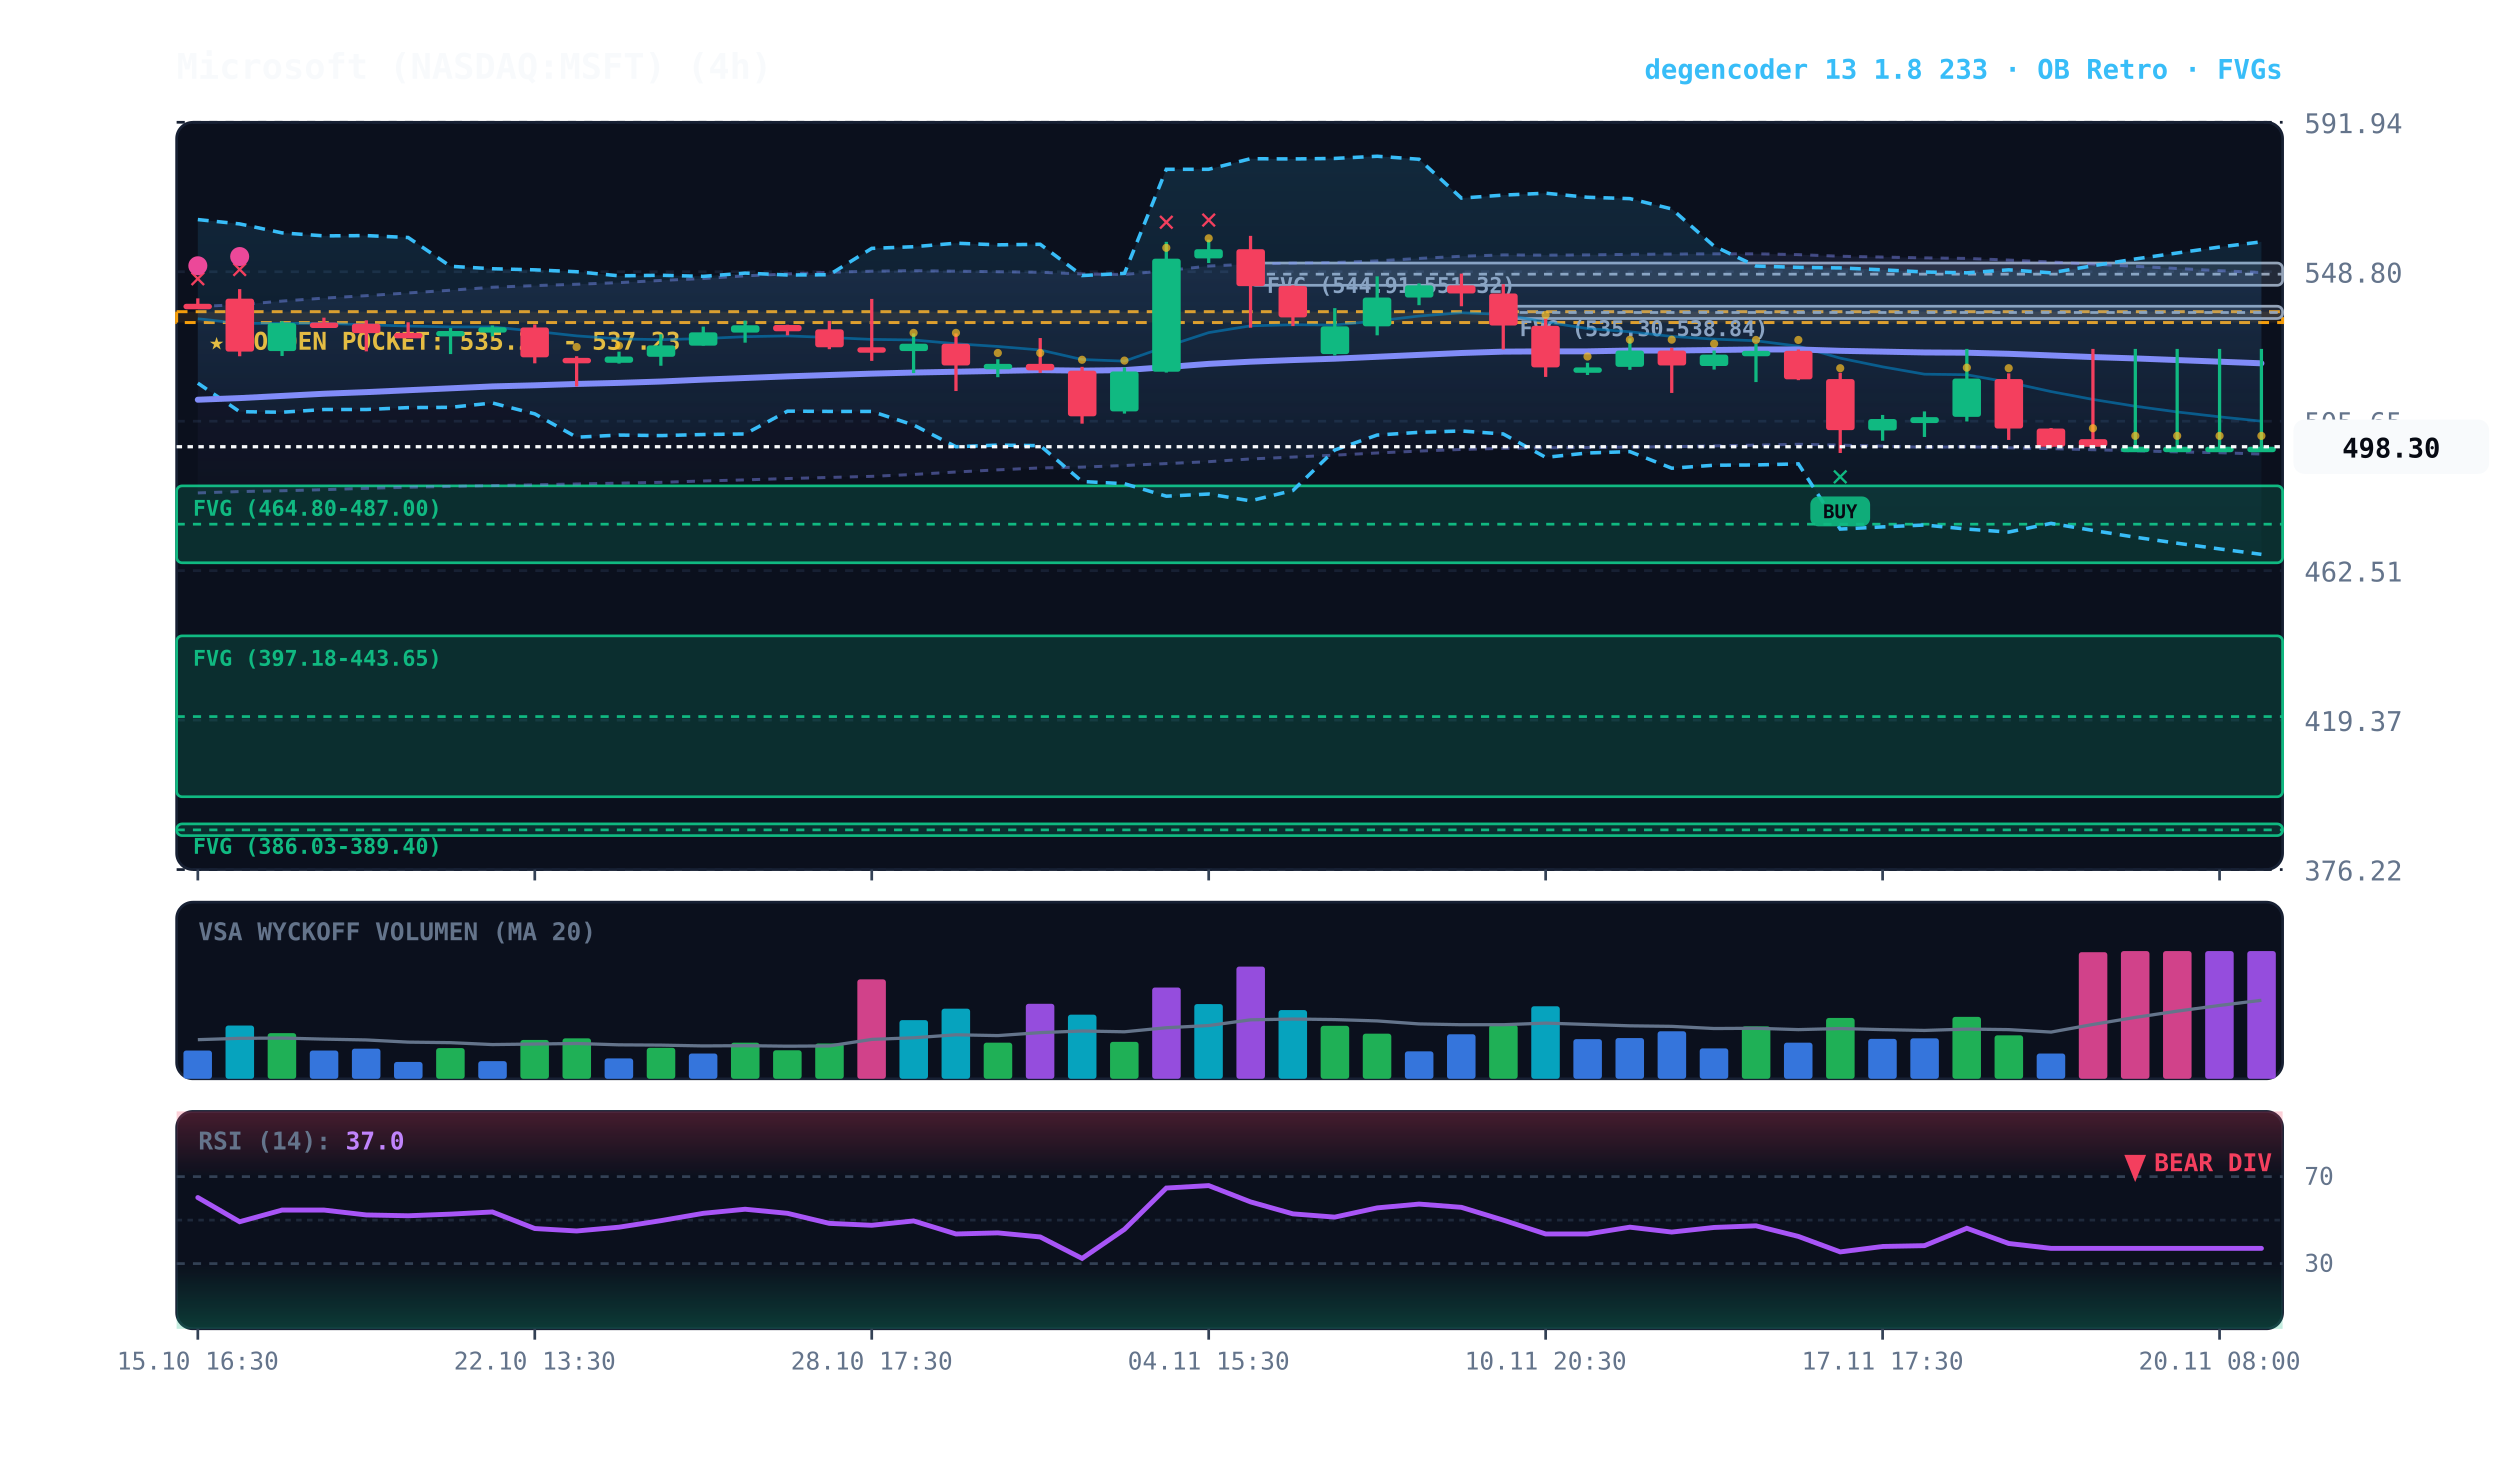
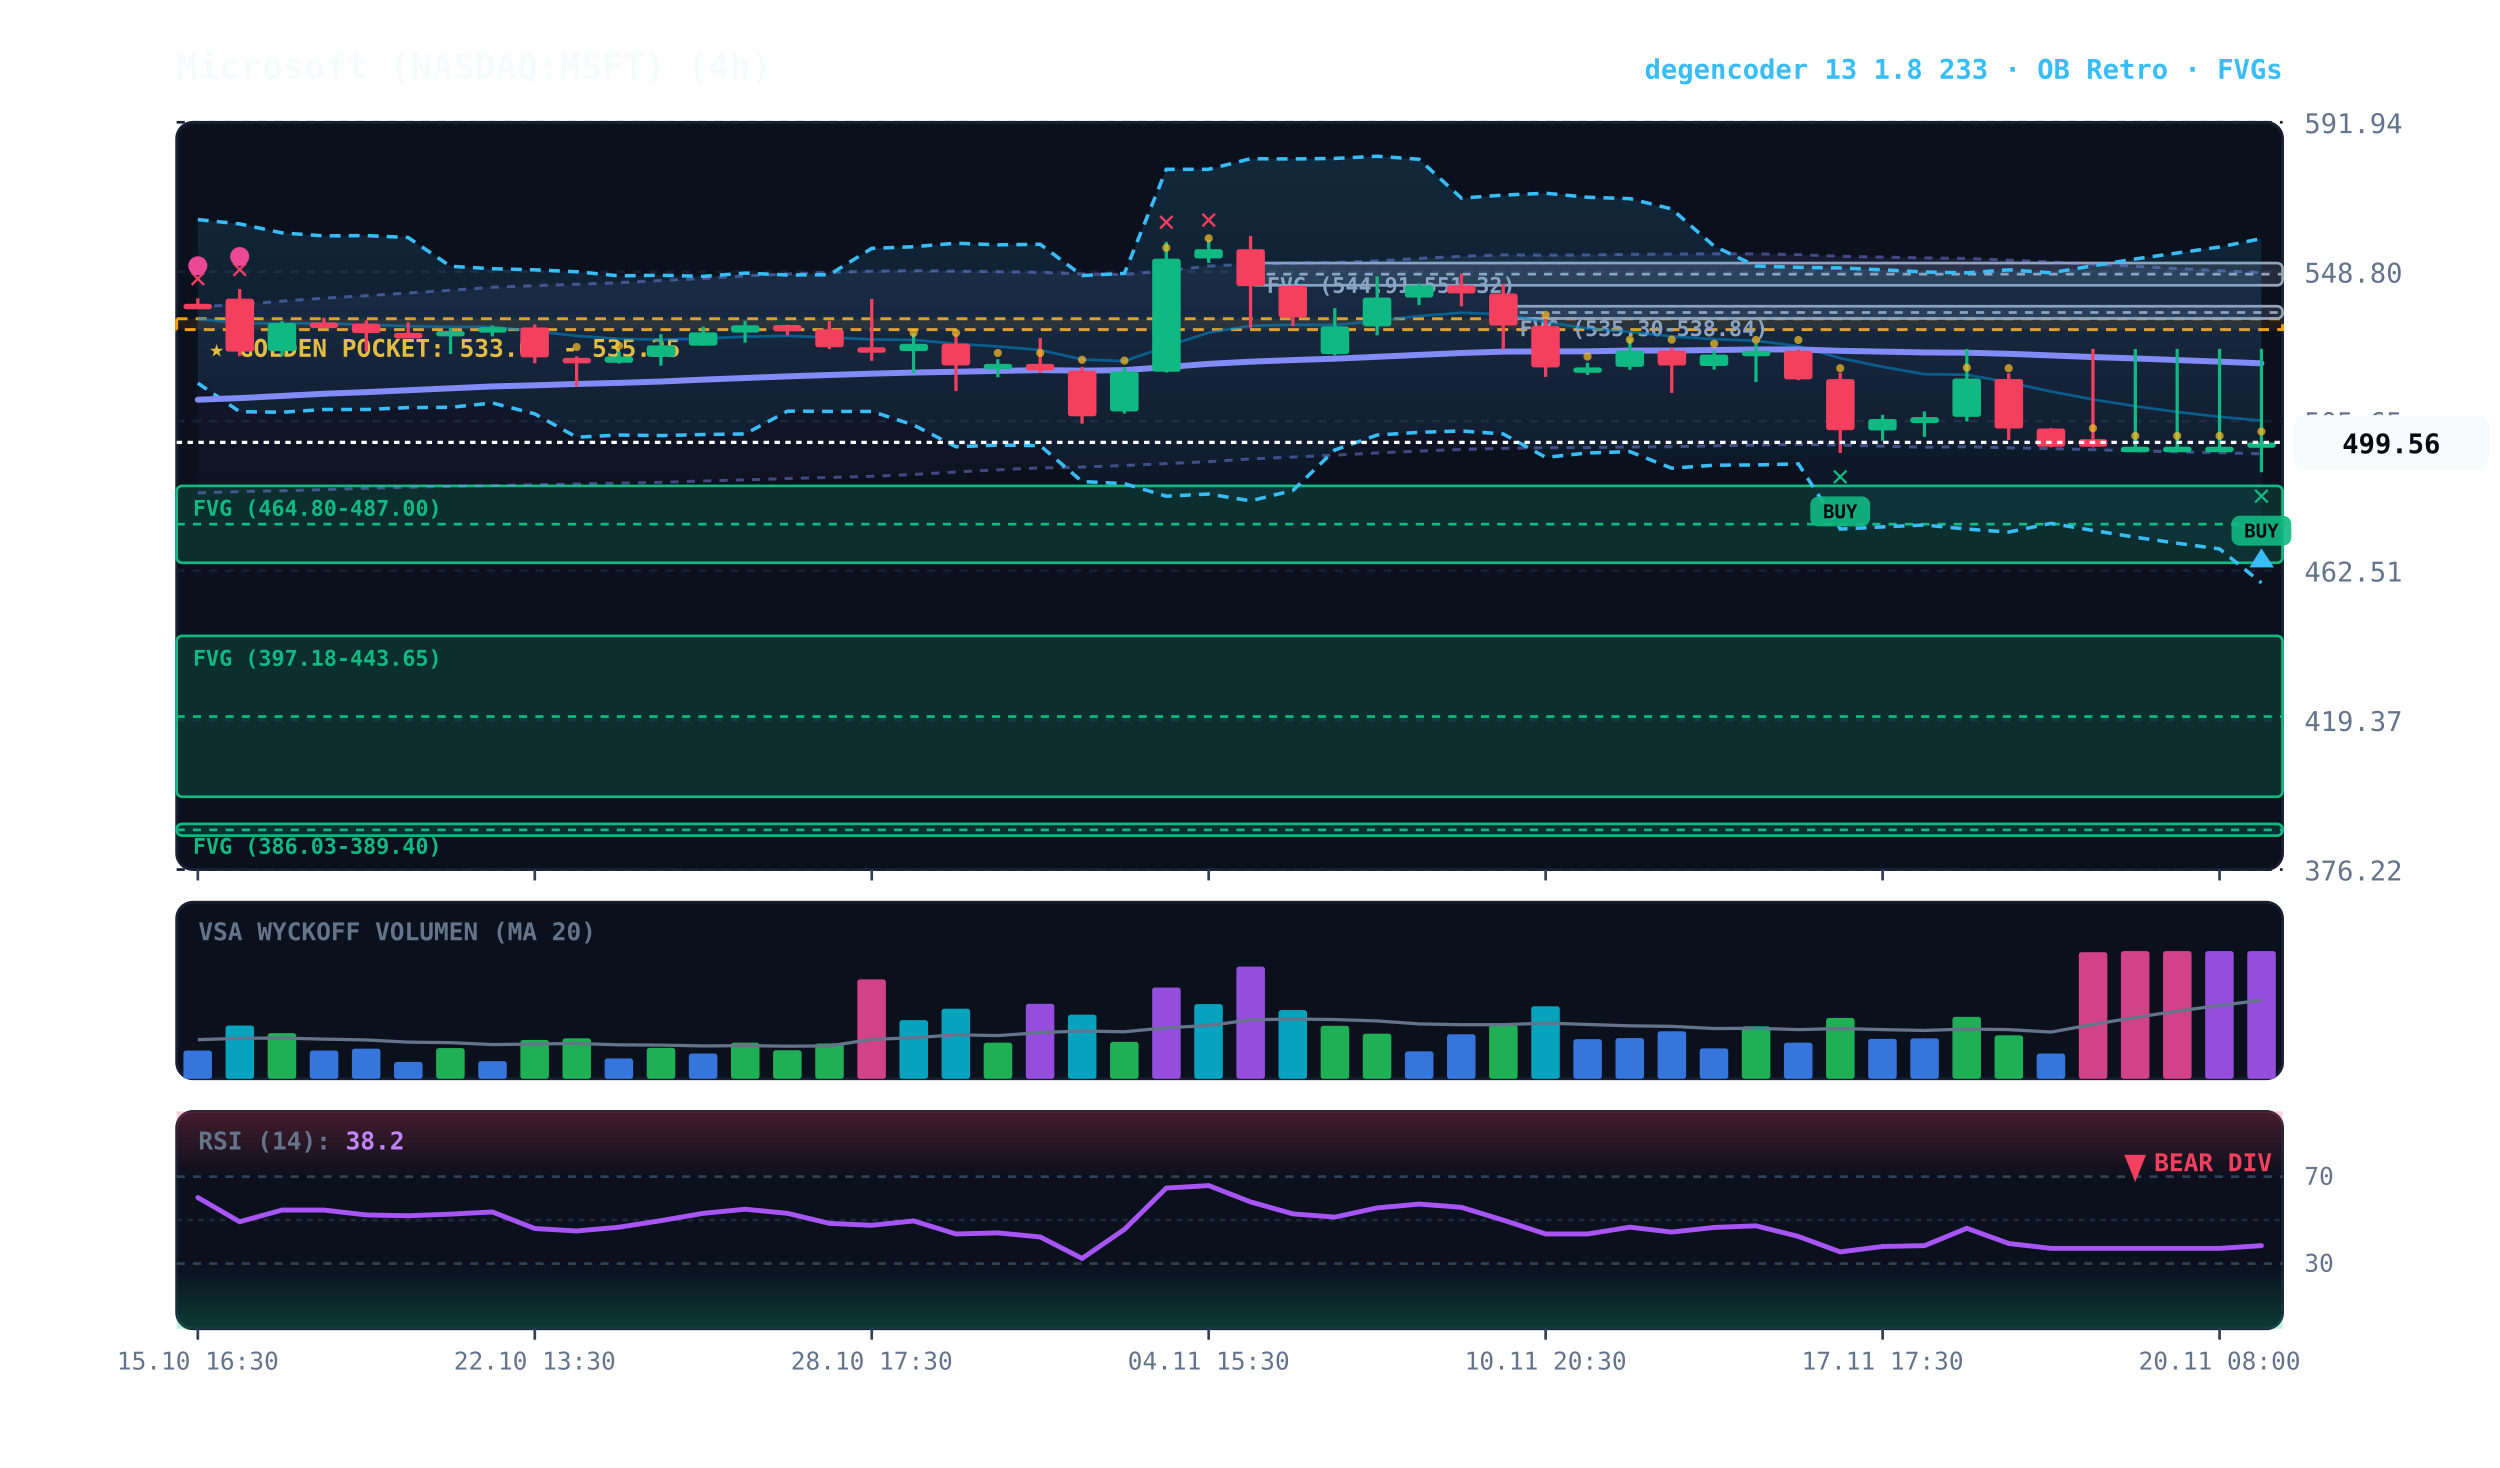
<svg xmlns="http://www.w3.org/2000/svg" viewBox="0 0 920 540" width="100%" height="100%" style="background:#070a13; font-family:'JetBrains Mono', monospace;">
  <defs>
    <linearGradient id="cloud-grad" x1="0%" y1="0%" x2="0%" y2="100%">
      <stop offset="0%" stop-color="#38bdf8" stop-opacity="0.14" />
      <stop offset="100%" stop-color="#38bdf8" stop-opacity="0.02" />
    </linearGradient>
    <linearGradient id="rfe-cloud" x1="0%" y1="0%" x2="0%" y2="100%">
      <stop offset="0%" stop-color="#818cf8" stop-opacity="0.09" />
      <stop offset="100%" stop-color="#818cf8" stop-opacity="0.02" />
    </linearGradient>
    <linearGradient id="rsi-overbought" x1="0%" y1="0%" x2="0%" y2="100%">
      <stop offset="0%" stop-color="#f43f5e" stop-opacity="0.25" />
      <stop offset="100%" stop-color="#f43f5e" stop-opacity="0.0" />
    </linearGradient>
    <linearGradient id="rsi-oversold" x1="0%" y1="0%" x2="0%" y2="100%">
      <stop offset="0%" stop-color="#10b981" stop-opacity="0.0" />
      <stop offset="100%" stop-color="#10b981" stop-opacity="0.25" />
    </linearGradient>
  </defs>
  <rect x="65" y="45" width="775" height="275" fill="#0b101d" rx="6" stroke="#172033" stroke-width="1" />
  <rect x="65" y="332" width="775" height="65" fill="#0b101d" rx="6" stroke="#172033" stroke-width="1" />
  <rect x="65" y="409" width="775" height="80" fill="#0b101d" rx="6" stroke="#172033" stroke-width="1" />
  <line x1="65" y1="320.0" x2="840" y2="320.0" stroke="#172033" stroke-dasharray="3,3" stroke-width="1" />
  <text x="848" y="324.0" fill="#64748b" font-size="10" text-anchor="start">376.22</text>
  <line x1="65" y1="265.0" x2="840" y2="265.0" stroke="#172033" stroke-dasharray="3,3" stroke-width="1" />
  <text x="848" y="269.0" fill="#64748b" font-size="10" text-anchor="start">419.37</text>
  <line x1="65" y1="210.0" x2="840" y2="210.0" stroke="#172033" stroke-dasharray="3,3" stroke-width="1" />
  <text x="848" y="214.0" fill="#64748b" font-size="10" text-anchor="start">462.51</text>
  <line x1="65" y1="155.0" x2="840" y2="155.0" stroke="#172033" stroke-dasharray="3,3" stroke-width="1" />
  <text x="848" y="159.0" fill="#64748b" font-size="10" text-anchor="start">505.65</text>
  <line x1="65" y1="100.0" x2="840" y2="100.0" stroke="#172033" stroke-dasharray="3,3" stroke-width="1" />
  <text x="848" y="104.0" fill="#64748b" font-size="10" text-anchor="start">548.80</text>
  <line x1="65" y1="45.0" x2="840" y2="45.0" stroke="#172033" stroke-dasharray="3,3" stroke-width="1" />
  <text x="848" y="49.0" fill="#64748b" font-size="10" text-anchor="start">591.94</text>
-   <rect x="65" y="114.7" width="775" height="4.0" fill="rgba(245, 158, 11, 0.10)" stroke="#f59e0b" stroke-dasharray="4,3" stroke-width="1.1" />
-   <text x="77" y="128.7" fill="#fbbf24" font-size="9" font-weight="bold">★ GOLDEN POCKET: 535.22 - 537.23</text>
+   <rect x="65" y="117.3" width="775" height="4.0" fill="rgba(245, 158, 11, 0.10)" stroke="#f59e0b" stroke-dasharray="4,3" stroke-width="1.1" />
+   <text x="77" y="131.3" fill="#fbbf24" font-size="9" font-weight="bold">★ GOLDEN POCKET: 533.07 - 535.25</text>
  <rect x="553.2" y="112.7" width="286.8" height="4.5" fill="rgba(148, 163, 184, 0.18)" stroke="#94a3b8" stroke-width="1" rx="2" />
  <line x1="553.2" y1="115.0" x2="840" y2="115.0" stroke="#94a3b8" stroke-dasharray="3,3" stroke-width="1" />
  <text x="559.2" y="123.7" fill="#94a3b8" font-size="8" font-weight="bold">FVG (535.30-538.84)</text>
  <rect x="460.2" y="96.8" width="379.8" height="8.2" fill="rgba(148, 163, 184, 0.18)" stroke="#94a3b8" stroke-width="1" rx="2" />
  <line x1="460.2" y1="100.9" x2="840" y2="100.9" stroke="#94a3b8" stroke-dasharray="3,3" stroke-width="1" />
  <text x="466.2" y="107.8" fill="#94a3b8" font-size="8" font-weight="bold">FVG (544.91-551.32)</text>
  <rect x="65.0" y="178.8" width="775.0" height="28.3" fill="rgba(16, 185, 129, 0.18)" stroke="#10b981" stroke-width="1" rx="2" />
  <line x1="65.0" y1="192.9" x2="840" y2="192.9" stroke="#10b981" stroke-dasharray="3,3" stroke-width="1" />
  <text x="71.0" y="189.8" fill="#10b981" font-size="8" font-weight="bold">FVG (464.80-487.00)</text>
  <rect x="65.0" y="234.0" width="775.0" height="59.2" fill="rgba(16, 185, 129, 0.18)" stroke="#10b981" stroke-width="1" rx="2" />
  <line x1="65.0" y1="263.7" x2="840" y2="263.7" stroke="#10b981" stroke-dasharray="3,3" stroke-width="1" />
  <text x="71.0" y="245.0" fill="#10b981" font-size="8" font-weight="bold">FVG (397.18-443.65)</text>
  <rect x="65.0" y="303.2" width="775.0" height="4.3" fill="rgba(16, 185, 129, 0.18)" stroke="#10b981" stroke-width="1" rx="2" />
  <line x1="65.0" y1="305.4" x2="840" y2="305.4" stroke="#10b981" stroke-dasharray="3,3" stroke-width="1" />
  <text x="71.0" y="314.2" fill="#10b981" font-size="8" font-weight="bold">FVG (386.03-389.40)</text>
-   <polygon points="72.8,112.8 88.2,112.1 103.8,110.8 119.2,109.7 134.8,108.8 150.2,107.8 165.8,106.8 181.2,105.7 196.8,105.1 212.2,104.6 227.8,104.0 243.2,103.2 258.8,102.5 274.2,101.5 289.8,100.8 305.2,100.2 320.8,99.8 336.2,99.6 351.8,99.8 367.2,100.0 382.8,100.2 398.2,100.8 413.8,101.0 429.2,99.6 444.8,97.9 460.2,97.2 475.8,96.8 491.2,96.6 506.8,96.0 522.2,95.1 537.8,94.3 553.2,93.8 568.8,93.9 584.2,93.8 599.8,93.6 615.2,93.5 630.8,93.4 646.2,93.4 661.8,93.7 677.2,94.3 692.8,94.6 708.2,94.9 723.8,95.1 739.2,95.7 754.8,96.4 770.2,97.2 785.8,98.0 801.2,98.8 816.8,99.6 832.2,100.3 832.2,167.1 816.8,166.6 801.2,166.3 785.8,165.9 770.2,165.5 754.8,165.1 739.2,164.8 723.8,164.4 708.2,164.6 692.8,164.2 677.2,163.8 661.8,163.5 646.2,163.8 630.8,164.1 615.2,164.4 599.8,164.5 584.2,164.7 568.8,164.8 553.2,165.0 537.8,165.4 522.2,166.0 506.8,166.7 491.2,167.5 475.8,168.2 460.2,168.9 444.8,169.9 429.2,170.6 413.8,171.3 398.2,171.9 382.8,172.2 367.2,172.9 351.8,173.7 336.2,174.6 320.8,175.3 305.2,175.7 289.8,176.1 274.2,176.6 258.8,177.0 243.2,177.5 227.8,177.8 212.2,178.1 196.8,178.4 181.2,178.7 165.8,179.0 150.2,179.3 134.8,179.7 119.2,180.2 103.8,180.6 88.2,180.9 72.8,181.4" fill="url(#rfe-cloud)" />
+   <polygon points="72.8,112.8 88.2,112.1 103.8,110.8 119.2,109.7 134.8,108.8 150.2,107.8 165.8,106.8 181.2,105.7 196.8,105.1 212.2,104.6 227.8,104.0 243.2,103.2 258.8,102.5 274.2,101.5 289.8,100.8 305.2,100.2 320.8,99.8 336.2,99.6 351.8,99.8 367.2,100.0 382.8,100.2 398.2,100.8 413.8,101.0 429.2,99.6 444.8,97.9 460.2,97.2 475.8,96.8 491.2,96.6 506.8,96.0 522.2,95.1 537.8,94.3 553.2,93.8 568.8,93.9 584.2,93.8 599.8,93.6 615.2,93.5 630.8,93.4 646.2,93.4 661.8,93.7 677.2,94.3 692.8,94.6 708.2,94.9 723.8,95.1 739.2,95.7 754.8,96.4 770.2,97.2 785.8,98.0 801.2,98.8 816.8,99.6 832.2,100.3 832.2,167.0 816.8,166.6 801.2,166.3 785.8,165.9 770.2,165.5 754.8,165.1 739.2,164.8 723.8,164.4 708.2,164.6 692.8,164.2 677.2,163.8 661.8,163.5 646.2,163.8 630.8,164.1 615.2,164.4 599.8,164.5 584.2,164.7 568.8,164.8 553.2,165.0 537.8,165.4 522.2,166.0 506.8,166.7 491.2,167.5 475.8,168.2 460.2,168.9 444.8,169.9 429.2,170.6 413.8,171.3 398.2,171.9 382.8,172.2 367.2,172.9 351.8,173.7 336.2,174.6 320.8,175.3 305.2,175.7 289.8,176.1 274.2,176.6 258.8,177.0 243.2,177.5 227.8,177.8 212.2,178.1 196.8,178.4 181.2,178.7 165.8,179.0 150.2,179.3 134.8,179.7 119.2,180.2 103.8,180.6 88.2,180.9 72.8,181.4" fill="url(#rfe-cloud)" />
  <polyline points="72.8,112.8 88.2,112.1 103.8,110.8 119.2,109.7 134.8,108.8 150.2,107.8 165.8,106.8 181.2,105.7 196.8,105.1 212.2,104.6 227.8,104.0 243.2,103.2 258.8,102.5 274.2,101.5 289.8,100.8 305.2,100.2 320.8,99.8 336.2,99.6 351.8,99.8 367.2,100.0 382.8,100.2 398.2,100.8 413.8,101.0 429.2,99.6 444.8,97.9 460.2,97.2 475.8,96.8 491.2,96.6 506.8,96.0 522.2,95.1 537.8,94.3 553.2,93.8 568.8,93.9 584.2,93.8 599.8,93.6 615.2,93.5 630.8,93.4 646.2,93.4 661.8,93.7 677.2,94.3 692.8,94.6 708.2,94.9 723.8,95.1 739.2,95.7 754.8,96.4 770.2,97.2 785.8,98.0 801.2,98.8 816.8,99.6 832.2,100.3" fill="none" stroke="#818cf8" stroke-width="1.1" stroke-opacity="0.45" stroke-dasharray="3,3" />
-   <polyline points="72.8,181.4 88.2,180.9 103.8,180.6 119.2,180.2 134.8,179.7 150.2,179.3 165.8,179.0 181.2,178.7 196.8,178.4 212.2,178.1 227.8,177.8 243.2,177.5 258.8,177.0 274.2,176.6 289.8,176.1 305.2,175.7 320.8,175.3 336.2,174.6 351.8,173.7 367.2,172.9 382.8,172.2 398.2,171.9 413.8,171.3 429.2,170.6 444.8,169.9 460.2,168.9 475.8,168.2 491.2,167.5 506.8,166.7 522.2,166.0 537.8,165.4 553.2,165.0 568.8,164.8 584.2,164.7 599.8,164.5 615.2,164.4 630.8,164.1 646.2,163.8 661.8,163.5 677.2,163.8 692.8,164.2 708.2,164.6 723.8,164.4 739.2,164.8 754.8,165.1 770.2,165.5 785.8,165.9 801.2,166.3 816.8,166.6 832.2,167.1" fill="none" stroke="#818cf8" stroke-width="1.1" stroke-opacity="0.45" stroke-dasharray="3,3" />
-   <polygon points="72.8,80.8 88.2,82.4 103.8,85.7 119.2,86.8 134.8,86.7 150.2,87.4 165.8,98.0 181.2,98.9 196.8,99.3 212.2,100.0 227.8,101.5 243.2,101.3 258.8,101.7 274.2,100.5 289.8,101.2 305.2,101.1 320.8,91.4 336.2,90.8 351.8,89.5 367.2,90.1 382.8,89.9 398.2,101.4 413.8,100.6 429.2,62.3 444.8,62.3 460.2,58.4 475.8,58.5 491.2,58.3 506.8,57.5 522.2,58.6 537.8,72.9 553.2,71.8 568.8,71.1 584.2,72.6 599.8,73.1 615.2,76.9 630.8,90.6 646.2,97.9 661.8,98.4 677.2,98.6 692.8,99.3 708.2,100.1 723.8,100.4 739.2,99.3 754.8,100.4 770.2,97.8 785.8,95.3 801.2,93.1 816.8,90.9 832.2,89.0 832.2,204.0 816.8,202.0 801.2,199.9 785.8,197.7 770.2,195.2 754.8,192.6 739.2,195.8 723.8,194.7 708.2,193.2 692.8,193.9 677.2,194.7 661.8,170.7 646.2,171.1 630.8,171.2 615.2,172.3 599.8,166.2 584.2,166.7 568.8,168.3 553.2,159.7 537.8,158.6 522.2,159.1 506.8,160.1 491.2,165.6 475.8,180.5 460.2,184.3 444.8,181.8 429.2,182.6 413.8,178.0 398.2,177.2 382.8,164.0 367.2,163.8 351.8,164.4 336.2,156.4 320.8,151.4 305.2,151.4 289.8,151.3 274.2,159.7 258.8,159.9 243.2,160.3 227.8,160.1 212.2,160.9 196.8,152.3 181.2,148.3 165.8,149.9 150.2,150.0 134.8,150.7 119.2,150.7 103.8,151.7 88.2,151.5 72.8,141.0" fill="url(#cloud-grad)" />
-   <polyline points="72.8,80.8 88.2,82.4 103.8,85.7 119.2,86.8 134.8,86.7 150.2,87.4 165.8,98.0 181.2,98.9 196.8,99.3 212.2,100.0 227.8,101.5 243.2,101.3 258.8,101.7 274.2,100.5 289.8,101.2 305.2,101.1 320.8,91.4 336.2,90.8 351.8,89.5 367.2,90.1 382.8,89.9 398.2,101.4 413.8,100.6 429.2,62.3 444.8,62.3 460.2,58.4 475.8,58.5 491.2,58.3 506.8,57.5 522.2,58.6 537.8,72.9 553.2,71.8 568.8,71.1 584.2,72.6 599.8,73.1 615.2,76.9 630.8,90.6 646.2,97.9 661.8,98.4 677.2,98.6 692.8,99.3 708.2,100.1 723.8,100.4 739.2,99.3 754.8,100.4 770.2,97.8 785.8,95.3 801.2,93.1 816.8,90.9 832.2,89.0" fill="none" stroke="#38bdf8" stroke-width="1.3" stroke-dasharray="4,3" />
-   <polyline points="72.8,141.0 88.2,151.5 103.8,151.7 119.2,150.7 134.8,150.7 150.2,150.0 165.8,149.9 181.2,148.3 196.8,152.3 212.2,160.9 227.8,160.1 243.2,160.3 258.8,159.9 274.2,159.7 289.8,151.3 305.2,151.4 320.8,151.4 336.2,156.4 351.8,164.4 367.2,163.8 382.8,164.0 398.2,177.2 413.8,178.0 429.2,182.6 444.8,181.8 460.2,184.3 475.8,180.5 491.2,165.6 506.8,160.1 522.2,159.1 537.8,158.6 553.2,159.7 568.8,168.3 584.2,166.7 599.8,166.2 615.2,172.3 630.8,171.2 646.2,171.1 661.8,170.7 677.2,194.7 692.8,193.9 708.2,193.2 723.8,194.7 739.2,195.8 754.8,192.6 770.2,195.2 785.8,197.7 801.2,199.9 816.8,202.0 832.2,204.0" fill="none" stroke="#38bdf8" stroke-width="1.3" stroke-dasharray="4,3" />
-   <polyline points="72.8,117.3 88.2,119.0 103.8,119.0 119.2,119.0 134.8,119.5 150.2,120.0 165.8,120.3 181.2,120.3 196.8,121.9 212.2,123.6 227.8,124.7 243.2,125.0 258.8,124.6 274.2,123.9 289.8,123.6 305.2,124.2 320.8,124.9 336.2,125.1 351.8,126.5 367.2,127.5 382.8,128.8 398.2,132.3 413.8,132.9 429.2,127.5 444.8,122.4 460.2,119.9 475.8,119.5 491.2,119.6 506.8,118.1 522.2,116.3 537.8,115.1 553.2,115.7 568.8,118.5 584.2,120.9 599.8,122.1 615.2,123.8 630.8,124.8 646.2,125.4 661.8,127.4 677.2,131.8 692.8,135.0 708.2,137.7 723.8,137.9 739.2,140.7 754.8,144.1 770.2,147.0 785.8,149.5 801.2,151.6 816.8,153.4 832.2,155.0" fill="none" stroke="#0284c7" stroke-width="1.0" stroke-opacity="0.6" />
+   <polyline points="72.8,181.4 88.2,180.9 103.8,180.6 119.2,180.2 134.8,179.7 150.2,179.3 165.8,179.0 181.2,178.7 196.8,178.4 212.2,178.1 227.8,177.8 243.2,177.5 258.8,177.0 274.2,176.6 289.8,176.1 305.2,175.7 320.8,175.3 336.2,174.6 351.8,173.7 367.2,172.9 382.8,172.2 398.2,171.9 413.8,171.3 429.2,170.6 444.8,169.9 460.2,168.9 475.8,168.2 491.2,167.5 506.8,166.7 522.2,166.0 537.8,165.4 553.2,165.0 568.8,164.8 584.2,164.7 599.8,164.5 615.2,164.4 630.8,164.1 646.2,163.8 661.8,163.5 677.2,163.8 692.8,164.2 708.2,164.6 723.8,164.4 739.2,164.8 754.8,165.1 770.2,165.5 785.8,165.9 801.2,166.3 816.8,166.6 832.2,167.0" fill="none" stroke="#818cf8" stroke-width="1.1" stroke-opacity="0.45" stroke-dasharray="3,3" />
+   <polygon points="72.8,80.8 88.2,82.4 103.8,85.7 119.2,86.8 134.8,86.7 150.2,87.4 165.8,98.0 181.2,98.9 196.8,99.3 212.2,100.0 227.8,101.5 243.2,101.3 258.8,101.7 274.2,100.5 289.8,101.2 305.2,101.1 320.8,91.4 336.2,90.8 351.8,89.5 367.2,90.1 382.8,89.9 398.2,101.4 413.8,100.6 429.2,62.3 444.8,62.3 460.2,58.4 475.8,58.5 491.2,58.3 506.8,57.5 522.2,58.6 537.8,72.9 553.2,71.8 568.8,71.1 584.2,72.6 599.8,73.1 615.2,76.9 630.8,90.6 646.2,97.9 661.8,98.4 677.2,98.6 692.8,99.3 708.2,100.1 723.8,100.4 739.2,99.3 754.8,100.4 770.2,97.8 785.8,95.3 801.2,93.1 816.8,90.9 832.2,87.8 832.2,214.5 816.8,202.0 801.2,199.9 785.8,197.7 770.2,195.2 754.8,192.6 739.2,195.8 723.8,194.7 708.2,193.2 692.8,193.9 677.2,194.7 661.8,170.7 646.2,171.1 630.8,171.2 615.2,172.3 599.8,166.2 584.2,166.7 568.8,168.3 553.2,159.7 537.8,158.6 522.2,159.1 506.8,160.1 491.2,165.6 475.8,180.5 460.2,184.3 444.8,181.8 429.2,182.6 413.8,178.0 398.2,177.2 382.8,164.0 367.2,163.8 351.8,164.4 336.2,156.4 320.8,151.4 305.2,151.4 289.8,151.3 274.2,159.7 258.8,159.9 243.2,160.3 227.8,160.1 212.2,160.9 196.8,152.3 181.2,148.3 165.8,149.9 150.2,150.0 134.8,150.7 119.2,150.7 103.8,151.7 88.2,151.5 72.8,141.0" fill="url(#cloud-grad)" />
+   <polyline points="72.8,80.8 88.2,82.4 103.8,85.7 119.2,86.8 134.8,86.7 150.2,87.4 165.8,98.0 181.2,98.9 196.8,99.3 212.2,100.0 227.8,101.5 243.2,101.3 258.8,101.7 274.2,100.5 289.8,101.2 305.2,101.1 320.8,91.4 336.2,90.8 351.8,89.5 367.2,90.1 382.8,89.9 398.2,101.4 413.8,100.6 429.2,62.3 444.8,62.3 460.2,58.4 475.8,58.5 491.2,58.3 506.8,57.5 522.2,58.6 537.8,72.9 553.2,71.8 568.8,71.1 584.2,72.6 599.8,73.1 615.2,76.9 630.8,90.6 646.2,97.9 661.8,98.4 677.2,98.6 692.8,99.3 708.2,100.1 723.8,100.4 739.2,99.3 754.8,100.4 770.2,97.8 785.8,95.3 801.2,93.1 816.8,90.9 832.2,87.8" fill="none" stroke="#38bdf8" stroke-width="1.3" stroke-dasharray="4,3" />
+   <polyline points="72.8,141.0 88.2,151.5 103.8,151.7 119.2,150.7 134.8,150.7 150.2,150.0 165.8,149.9 181.2,148.3 196.8,152.3 212.2,160.9 227.8,160.1 243.2,160.3 258.8,159.9 274.2,159.7 289.8,151.3 305.2,151.4 320.8,151.4 336.2,156.4 351.8,164.4 367.2,163.8 382.8,164.0 398.2,177.2 413.8,178.0 429.2,182.6 444.8,181.8 460.2,184.3 475.8,180.5 491.2,165.6 506.8,160.1 522.2,159.1 537.8,158.6 553.2,159.7 568.8,168.3 584.2,166.7 599.8,166.2 615.2,172.3 630.8,171.2 646.2,171.1 661.8,170.7 677.2,194.7 692.8,193.9 708.2,193.2 723.8,194.7 739.2,195.8 754.8,192.6 770.2,195.2 785.8,197.7 801.2,199.9 816.8,202.0 832.2,214.5" fill="none" stroke="#38bdf8" stroke-width="1.3" stroke-dasharray="4,3" />
+   <polyline points="72.8,117.3 88.2,119.0 103.8,119.0 119.2,119.0 134.8,119.5 150.2,120.0 165.8,120.3 181.2,120.3 196.8,121.9 212.2,123.6 227.8,124.7 243.2,125.0 258.8,124.6 274.2,123.9 289.8,123.6 305.2,124.2 320.8,124.9 336.2,125.1 351.8,126.5 367.2,127.5 382.8,128.8 398.2,132.3 413.8,132.9 429.2,127.5 444.8,122.4 460.2,119.9 475.8,119.5 491.2,119.6 506.8,118.1 522.2,116.3 537.8,115.1 553.2,115.7 568.8,118.5 584.2,120.9 599.8,122.1 615.2,123.8 630.8,124.8 646.2,125.4 661.8,127.4 677.2,131.8 692.8,135.0 708.2,137.7 723.8,137.9 739.2,140.7 754.8,144.1 770.2,147.0 785.8,149.5 801.2,151.6 816.8,153.4 832.2,154.8" fill="none" stroke="#0284c7" stroke-width="1.0" stroke-opacity="0.6" />
  <polyline points="72.8,147.1 88.2,146.5 103.8,145.7 119.2,144.9 134.8,144.3 150.2,143.6 165.8,142.9 181.2,142.2 196.8,141.8 212.2,141.3 227.8,140.9 243.2,140.4 258.8,139.7 274.2,139.1 289.8,138.5 305.2,138.0 320.8,137.5 336.2,137.1 351.8,136.8 367.2,136.5 382.8,136.2 398.2,136.4 413.8,136.2 429.2,135.1 444.8,133.9 460.2,133.1 475.8,132.5 491.2,132.0 506.8,131.3 522.2,130.6 537.8,129.9 553.2,129.4 568.8,129.3 584.2,129.3 599.8,129.0 615.2,129.0 630.8,128.8 646.2,128.6 661.8,128.6 677.2,129.1 692.8,129.4 708.2,129.7 723.8,129.8 739.2,130.2 754.8,130.8 770.2,131.4 785.8,131.9 801.2,132.5 816.8,133.1 832.2,133.7" fill="none" stroke="#818cf8" stroke-width="2.2" stroke-linecap="round" />
  <line x1="72.8" y1="109.8" x2="72.8" y2="113.0" stroke="#f43f5e" stroke-width="1.2" />
  <rect x="67.5" y="111.8" width="10.5" height="2.0" fill="#f43f5e" rx="1" />
  <text x="72.8" y="105.8" fill="#f43f5e" font-size="11" font-weight="bold" text-anchor="middle">✕</text>
  <circle cx="72.8" cy="97.8" r="3.5" fill="#ec4899" />
  <line x1="88.2" y1="106.4" x2="88.2" y2="131.1" stroke="#f43f5e" stroke-width="1.2" />
  <rect x="83.0" y="109.9" width="10.5" height="19.5" fill="#f43f5e" rx="1" />
  <text x="88.2" y="102.4" fill="#f43f5e" font-size="11" font-weight="bold" text-anchor="middle">✕</text>
  <circle cx="88.2" cy="94.4" r="3.5" fill="#ec4899" />
  <line x1="103.8" y1="118.2" x2="103.8" y2="131.0" stroke="#10b981" stroke-width="1.2" />
  <rect x="98.5" y="118.9" width="10.5" height="10.3" fill="#10b981" rx="1" />
  <line x1="119.2" y1="116.9" x2="119.2" y2="120.3" stroke="#f43f5e" stroke-width="1.2" />
  <rect x="114.0" y="118.7" width="10.5" height="2.0" fill="#f43f5e" rx="1" />
  <line x1="134.8" y1="117.9" x2="134.8" y2="129.3" stroke="#f43f5e" stroke-width="1.2" />
  <rect x="129.5" y="119.1" width="10.5" height="3.5" fill="#f43f5e" rx="1" />
  <line x1="150.2" y1="118.6" x2="150.2" y2="124.0" stroke="#f43f5e" stroke-width="1.2" />
  <rect x="145.0" y="122.5" width="10.5" height="2.0" fill="#f43f5e" rx="1" />
  <line x1="165.8" y1="120.7" x2="165.8" y2="130.3" stroke="#10b981" stroke-width="1.2" />
  <rect x="160.5" y="121.8" width="10.5" height="2.0" fill="#10b981" rx="1" />
  <line x1="181.2" y1="119.8" x2="181.2" y2="123.8" stroke="#10b981" stroke-width="1.2" />
  <rect x="176.0" y="120.4" width="10.5" height="2.0" fill="#10b981" rx="1" />
  <line x1="196.8" y1="119.4" x2="196.8" y2="133.7" stroke="#f43f5e" stroke-width="1.2" />
  <rect x="191.5" y="120.5" width="10.5" height="11.0" fill="#f43f5e" rx="1" />
  <line x1="212.2" y1="131.1" x2="212.2" y2="142.2" stroke="#f43f5e" stroke-width="1.2" />
  <rect x="207.0" y="131.7" width="10.5" height="2.0" fill="#f43f5e" rx="1" />
  <circle cx="212.2" cy="127.7" r="1.5" fill="#fbbf24" opacity="0.7" />
  <line x1="227.8" y1="129.4" x2="227.8" y2="133.8" stroke="#10b981" stroke-width="1.2" />
  <rect x="222.5" y="131.2" width="10.5" height="2.3" fill="#10b981" rx="1" />
  <circle cx="227.8" cy="127.2" r="1.5" fill="#fbbf24" opacity="0.7" />
  <line x1="243.2" y1="123.0" x2="243.2" y2="134.6" stroke="#10b981" stroke-width="1.2" />
  <rect x="238.0" y="127.1" width="10.5" height="4.2" fill="#10b981" rx="1" />
  <line x1="258.8" y1="120.2" x2="258.8" y2="127.2" stroke="#10b981" stroke-width="1.2" />
  <rect x="253.5" y="122.3" width="10.5" height="4.9" fill="#10b981" rx="1" />
  <line x1="274.2" y1="118.0" x2="274.2" y2="126.1" stroke="#10b981" stroke-width="1.2" />
  <rect x="269.0" y="119.7" width="10.5" height="2.7" fill="#10b981" rx="1" />
  <line x1="289.8" y1="119.5" x2="289.8" y2="123.4" stroke="#f43f5e" stroke-width="1.2" />
  <rect x="284.5" y="119.6" width="10.5" height="2.3" fill="#f43f5e" rx="1" />
  <line x1="305.2" y1="118.1" x2="305.2" y2="128.5" stroke="#f43f5e" stroke-width="1.2" />
  <rect x="300.0" y="121.2" width="10.5" height="6.6" fill="#f43f5e" rx="1" />
  <line x1="320.8" y1="110.0" x2="320.8" y2="132.8" stroke="#f43f5e" stroke-width="1.2" />
  <rect x="315.5" y="127.8" width="10.5" height="2.0" fill="#f43f5e" rx="1" />
  <line x1="336.2" y1="122.7" x2="336.2" y2="137.3" stroke="#10b981" stroke-width="1.2" />
  <rect x="331.0" y="126.5" width="10.5" height="2.7" fill="#10b981" rx="1" />
  <circle cx="336.2" cy="122.5" r="1.5" fill="#fbbf24" opacity="0.7" />
  <line x1="351.8" y1="122.7" x2="351.8" y2="143.9" stroke="#f43f5e" stroke-width="1.2" />
  <rect x="346.5" y="126.5" width="10.5" height="8.0" fill="#f43f5e" rx="1" />
  <circle cx="351.8" cy="122.5" r="1.5" fill="#fbbf24" opacity="0.7" />
  <line x1="367.2" y1="132.2" x2="367.2" y2="138.8" stroke="#10b981" stroke-width="1.2" />
  <rect x="362.0" y="133.9" width="10.5" height="2.0" fill="#10b981" rx="1" />
  <circle cx="367.2" cy="129.9" r="1.5" fill="#fbbf24" opacity="0.7" />
  <line x1="382.8" y1="124.4" x2="382.8" y2="137.2" stroke="#f43f5e" stroke-width="1.2" />
  <rect x="377.5" y="133.9" width="10.5" height="2.4" fill="#f43f5e" rx="1" />
  <circle cx="382.8" cy="129.9" r="1.5" fill="#fbbf24" opacity="0.7" />
  <line x1="398.2" y1="135.0" x2="398.2" y2="155.9" stroke="#f43f5e" stroke-width="1.2" />
  <rect x="393.0" y="136.4" width="10.5" height="16.8" fill="#f43f5e" rx="1" />
  <circle cx="398.2" cy="132.4" r="1.5" fill="#fbbf24" opacity="0.7" />
  <line x1="413.8" y1="135.2" x2="413.8" y2="152.2" stroke="#10b981" stroke-width="1.2" />
  <rect x="408.5" y="136.7" width="10.5" height="14.7" fill="#10b981" rx="1" />
  <circle cx="413.8" cy="132.7" r="1.5" fill="#fbbf24" opacity="0.7" />
  <line x1="429.2" y1="89.0" x2="429.2" y2="137.1" stroke="#10b981" stroke-width="1.2" />
  <rect x="424.0" y="95.2" width="10.5" height="41.6" fill="#10b981" rx="1" />
  <text x="429.2" y="85.0" fill="#f43f5e" font-size="11" font-weight="bold" text-anchor="middle">✕</text>
  <circle cx="429.2" cy="91.2" r="1.5" fill="#fbbf24" opacity="0.7" />
  <line x1="444.8" y1="88.2" x2="444.8" y2="96.8" stroke="#10b981" stroke-width="1.2" />
  <rect x="439.5" y="91.7" width="10.5" height="3.4" fill="#10b981" rx="1" />
  <text x="444.8" y="84.2" fill="#f43f5e" font-size="11" font-weight="bold" text-anchor="middle">✕</text>
  <circle cx="444.8" cy="87.7" r="1.5" fill="#fbbf24" opacity="0.7" />
  <line x1="460.2" y1="86.8" x2="460.2" y2="120.6" stroke="#f43f5e" stroke-width="1.2" />
  <rect x="455.0" y="91.7" width="10.5" height="13.6" fill="#f43f5e" rx="1" />
  <line x1="475.8" y1="105.0" x2="475.8" y2="120.0" stroke="#f43f5e" stroke-width="1.2" />
  <rect x="470.5" y="105.2" width="10.5" height="11.6" fill="#f43f5e" rx="1" />
  <line x1="491.2" y1="113.4" x2="491.2" y2="130.8" stroke="#10b981" stroke-width="1.2" />
  <rect x="486.0" y="120.1" width="10.5" height="10.2" fill="#10b981" rx="1" />
  <line x1="506.8" y1="101.7" x2="506.8" y2="123.4" stroke="#10b981" stroke-width="1.2" />
  <rect x="501.5" y="109.5" width="10.5" height="10.6" fill="#10b981" rx="1" />
  <line x1="522.2" y1="104.3" x2="522.2" y2="112.3" stroke="#10b981" stroke-width="1.2" />
  <rect x="517.0" y="105.0" width="10.5" height="4.5" fill="#10b981" rx="1" />
  <line x1="537.8" y1="100.7" x2="537.8" y2="112.7" stroke="#f43f5e" stroke-width="1.2" />
  <rect x="532.5" y="105.0" width="10.5" height="3.0" fill="#f43f5e" rx="1" />
  <line x1="553.2" y1="104.6" x2="553.2" y2="128.6" stroke="#f43f5e" stroke-width="1.2" />
  <rect x="548.0" y="108.0" width="10.5" height="11.8" fill="#f43f5e" rx="1" />
  <line x1="568.8" y1="117.2" x2="568.8" y2="138.7" stroke="#f43f5e" stroke-width="1.2" />
  <rect x="563.5" y="119.9" width="10.5" height="15.3" fill="#f43f5e" rx="1" />
  <circle cx="568.8" cy="115.9" r="1.5" fill="#fbbf24" opacity="0.7" />
  <line x1="584.2" y1="133.5" x2="584.2" y2="138.0" stroke="#10b981" stroke-width="1.2" />
  <rect x="579.0" y="135.2" width="10.5" height="2.0" fill="#10b981" rx="1" />
  <circle cx="584.2" cy="131.2" r="1.5" fill="#fbbf24" opacity="0.7" />
  <line x1="599.8" y1="124.5" x2="599.8" y2="136.1" stroke="#10b981" stroke-width="1.2" />
  <rect x="594.5" y="129.0" width="10.5" height="6.0" fill="#10b981" rx="1" />
  <circle cx="599.8" cy="125.0" r="1.5" fill="#fbbf24" opacity="0.7" />
  <line x1="615.2" y1="128.0" x2="615.2" y2="144.6" stroke="#f43f5e" stroke-width="1.2" />
  <rect x="610.0" y="129.0" width="10.5" height="5.5" fill="#f43f5e" rx="1" />
  <circle cx="615.2" cy="125.0" r="1.5" fill="#fbbf24" opacity="0.7" />
  <line x1="630.8" y1="129.0" x2="630.8" y2="136.0" stroke="#10b981" stroke-width="1.2" />
  <rect x="625.5" y="130.5" width="10.5" height="4.2" fill="#10b981" rx="1" />
  <circle cx="630.8" cy="126.5" r="1.5" fill="#fbbf24" opacity="0.7" />
  <line x1="646.2" y1="126.6" x2="646.2" y2="140.6" stroke="#10b981" stroke-width="1.2" />
  <rect x="641.0" y="129.1" width="10.5" height="2.0" fill="#10b981" rx="1" />
  <circle cx="646.2" cy="125.1" r="1.5" fill="#fbbf24" opacity="0.7" />
  <line x1="661.8" y1="128.6" x2="661.8" y2="139.9" stroke="#f43f5e" stroke-width="1.2" />
  <rect x="656.5" y="129.1" width="10.5" height="10.5" fill="#f43f5e" rx="1" />
  <circle cx="661.8" cy="125.1" r="1.5" fill="#fbbf24" opacity="0.7" />
  <line x1="677.2" y1="137.2" x2="677.2" y2="166.7" stroke="#f43f5e" stroke-width="1.2" />
  <rect x="672.0" y="139.5" width="10.5" height="18.8" fill="#f43f5e" rx="1" />
  <text x="677.2" y="178.7" fill="#10b981" font-size="11" font-weight="bold" text-anchor="middle">✕</text>
  <rect x="666.2" y="182.7" width="22" height="11" fill="#10b981" rx="3" opacity="0.9" />
  <text x="677.2" y="190.7" fill="#070a13" font-size="7" font-weight="bold" text-anchor="middle">BUY</text>
  <circle cx="677.2" cy="135.5" r="1.5" fill="#fbbf24" opacity="0.7" />
  <line x1="692.8" y1="152.7" x2="692.8" y2="162.2" stroke="#10b981" stroke-width="1.2" />
  <rect x="687.5" y="154.2" width="10.5" height="4.2" fill="#10b981" rx="1" />
  <line x1="708.2" y1="151.4" x2="708.2" y2="160.8" stroke="#10b981" stroke-width="1.2" />
  <rect x="703.0" y="153.5" width="10.5" height="2.2" fill="#10b981" rx="1" />
  <line x1="723.8" y1="128.4" x2="723.8" y2="155.1" stroke="#10b981" stroke-width="1.2" />
  <rect x="718.5" y="139.3" width="10.5" height="14.1" fill="#10b981" rx="1" />
  <circle cx="723.8" cy="135.3" r="1.5" fill="#fbbf24" opacity="0.7" />
  <line x1="739.2" y1="137.4" x2="739.2" y2="161.9" stroke="#f43f5e" stroke-width="1.2" />
  <rect x="734.0" y="139.5" width="10.5" height="18.2" fill="#f43f5e" rx="1" />
  <circle cx="739.2" cy="135.5" r="1.5" fill="#fbbf24" opacity="0.7" />
  <line x1="754.8" y1="157.5" x2="754.8" y2="164.6" stroke="#f43f5e" stroke-width="1.2" />
  <rect x="749.5" y="157.7" width="10.5" height="6.7" fill="#f43f5e" rx="1" />
  <line x1="770.2" y1="128.4" x2="770.2" y2="164.6" stroke="#f43f5e" stroke-width="1.2" />
  <rect x="765.0" y="161.6" width="10.5" height="2.8" fill="#f43f5e" rx="1" />
  <circle cx="770.2" cy="157.6" r="1.5" fill="#fbbf24" opacity="0.7" />
  <line x1="785.8" y1="128.4" x2="785.8" y2="164.6" stroke="#10b981" stroke-width="1.2" />
  <rect x="780.5" y="164.4" width="10.5" height="2.0" fill="#10b981" rx="1" />
  <circle cx="785.8" cy="160.4" r="1.5" fill="#fbbf24" opacity="0.7" />
  <line x1="801.2" y1="128.4" x2="801.2" y2="164.6" stroke="#10b981" stroke-width="1.2" />
  <rect x="796.0" y="164.4" width="10.5" height="2.0" fill="#10b981" rx="1" />
  <circle cx="801.2" cy="160.4" r="1.5" fill="#fbbf24" opacity="0.7" />
  <line x1="816.8" y1="128.4" x2="816.8" y2="164.6" stroke="#10b981" stroke-width="1.2" />
  <rect x="811.5" y="164.4" width="10.5" height="2.0" fill="#10b981" rx="1" />
  <circle cx="816.8" cy="160.4" r="1.5" fill="#fbbf24" opacity="0.7" />
-   <line x1="832.2" y1="128.4" x2="832.2" y2="164.6" stroke="#10b981" stroke-width="1.2" />
-   <rect x="827.0" y="164.4" width="10.5" height="2.0" fill="#10b981" rx="1" />
-   <circle cx="832.2" cy="160.4" r="1.5" fill="#fbbf24" opacity="0.7" />
-   <line x1="65" y1="164.4" x2="840" y2="164.4" stroke="#f8fafc" stroke-width="1.2" stroke-dasharray="2,2" />
-   <rect x="844" y="154.4" width="72" height="20" fill="#f8fafc" rx="4" />
-   <text x="880" y="168.4" fill="#070a13" font-size="10" font-weight="bold" text-anchor="middle">498.30</text>
+   <line x1="832.2" y1="128.4" x2="832.2" y2="173.8" stroke="#10b981" stroke-width="1.2" />
+   <rect x="827.0" y="162.8" width="10.5" height="2.0" fill="#10b981" rx="1" />
+   <text x="832.2" y="185.8" fill="#10b981" font-size="11" font-weight="bold" text-anchor="middle">✕</text>
+   <rect x="821.2" y="189.8" width="22" height="11" fill="#10b981" rx="3" opacity="0.9" />
+   <text x="832.2" y="197.8" fill="#070a13" font-size="7" font-weight="bold" text-anchor="middle">BUY</text>
+   <polygon points="832.2,201.8 827.8,208.8 836.8,208.8" fill="#38bdf8" />
+   <circle cx="832.2" cy="158.8" r="1.5" fill="#fbbf24" opacity="0.7" />
+   <line x1="65" y1="162.8" x2="840" y2="162.8" stroke="#f8fafc" stroke-width="1.2" stroke-dasharray="2,2" />
+   <rect x="844" y="152.8" width="72" height="20" fill="#f8fafc" rx="4" />
+   <text x="880" y="166.8" fill="#070a13" font-size="10" font-weight="bold" text-anchor="middle">499.56</text>
  <text x="73" y="346" fill="#64748b" font-size="9" font-weight="bold">VSA WYCKOFF VOLUMEN (MA 20)</text>
  <rect x="67.5" y="386.6" width="10.5" height="10.4" fill="#3b82f6" opacity="0.88" rx="1" />
  <rect x="83.0" y="377.4" width="10.5" height="19.6" fill="#06b6d4" opacity="0.88" rx="1" />
  <rect x="98.5" y="380.2" width="10.5" height="16.8" fill="#22c55e" opacity="0.88" rx="1" />
  <rect x="114.0" y="386.6" width="10.5" height="10.4" fill="#3b82f6" opacity="0.88" rx="1" />
  <rect x="129.5" y="385.9" width="10.5" height="11.1" fill="#3b82f6" opacity="0.88" rx="1" />
  <rect x="145.0" y="390.8" width="10.5" height="6.2" fill="#3b82f6" opacity="0.88" rx="1" />
  <rect x="160.5" y="385.7" width="10.5" height="11.3" fill="#22c55e" opacity="0.88" rx="1" />
  <rect x="176.0" y="390.5" width="10.5" height="6.5" fill="#3b82f6" opacity="0.88" rx="1" />
  <rect x="191.5" y="382.7" width="10.5" height="14.3" fill="#22c55e" opacity="0.88" rx="1" />
  <rect x="207.0" y="382.1" width="10.5" height="14.9" fill="#22c55e" opacity="0.88" rx="1" />
  <rect x="222.5" y="389.5" width="10.5" height="7.5" fill="#3b82f6" opacity="0.88" rx="1" />
  <rect x="238.0" y="385.6" width="10.5" height="11.4" fill="#22c55e" opacity="0.88" rx="1" />
  <rect x="253.5" y="387.7" width="10.5" height="9.3" fill="#3b82f6" opacity="0.88" rx="1" />
  <rect x="269.0" y="383.7" width="10.5" height="13.3" fill="#22c55e" opacity="0.88" rx="1" />
  <rect x="284.5" y="386.5" width="10.5" height="10.5" fill="#22c55e" opacity="0.88" rx="1" />
  <rect x="300.0" y="384.0" width="10.5" height="13.0" fill="#22c55e" opacity="0.88" rx="1" />
  <rect x="315.5" y="360.4" width="10.5" height="36.6" fill="#ec4899" opacity="0.88" rx="1" />
  <rect x="331.0" y="375.4" width="10.5" height="21.6" fill="#06b6d4" opacity="0.88" rx="1" />
  <rect x="346.5" y="371.2" width="10.5" height="25.8" fill="#06b6d4" opacity="0.88" rx="1" />
  <rect x="362.0" y="383.7" width="10.5" height="13.3" fill="#22c55e" opacity="0.88" rx="1" />
  <rect x="377.5" y="369.4" width="10.5" height="27.6" fill="#a855f7" opacity="0.88" rx="1" />
  <rect x="393.0" y="373.4" width="10.5" height="23.6" fill="#06b6d4" opacity="0.88" rx="1" />
  <rect x="408.5" y="383.4" width="10.5" height="13.6" fill="#22c55e" opacity="0.88" rx="1" />
  <rect x="424.0" y="363.4" width="10.5" height="33.6" fill="#a855f7" opacity="0.88" rx="1" />
  <rect x="439.5" y="369.5" width="10.5" height="27.5" fill="#06b6d4" opacity="0.88" rx="1" />
  <rect x="455.0" y="355.7" width="10.5" height="41.3" fill="#a855f7" opacity="0.88" rx="1" />
  <rect x="470.5" y="371.7" width="10.5" height="25.3" fill="#06b6d4" opacity="0.88" rx="1" />
  <rect x="486.0" y="377.5" width="10.5" height="19.5" fill="#22c55e" opacity="0.88" rx="1" />
  <rect x="501.5" y="380.4" width="10.5" height="16.6" fill="#22c55e" opacity="0.88" rx="1" />
  <rect x="517.0" y="386.9" width="10.5" height="10.1" fill="#3b82f6" opacity="0.88" rx="1" />
  <rect x="532.5" y="380.6" width="10.5" height="16.4" fill="#3b82f6" opacity="0.88" rx="1" />
  <rect x="548.0" y="377.2" width="10.5" height="19.8" fill="#22c55e" opacity="0.88" rx="1" />
  <rect x="563.5" y="370.3" width="10.5" height="26.7" fill="#06b6d4" opacity="0.88" rx="1" />
  <rect x="579.0" y="382.4" width="10.5" height="14.6" fill="#3b82f6" opacity="0.88" rx="1" />
  <rect x="594.5" y="382.0" width="10.5" height="15.0" fill="#3b82f6" opacity="0.88" rx="1" />
  <rect x="610.0" y="379.5" width="10.5" height="17.5" fill="#3b82f6" opacity="0.88" rx="1" />
  <rect x="625.5" y="385.8" width="10.5" height="11.2" fill="#3b82f6" opacity="0.88" rx="1" />
  <rect x="641.0" y="377.7" width="10.5" height="19.3" fill="#22c55e" opacity="0.88" rx="1" />
  <rect x="656.5" y="383.7" width="10.5" height="13.3" fill="#3b82f6" opacity="0.88" rx="1" />
  <rect x="672.0" y="374.6" width="10.5" height="22.4" fill="#22c55e" opacity="0.88" rx="1" />
  <rect x="687.5" y="382.3" width="10.5" height="14.7" fill="#3b82f6" opacity="0.88" rx="1" />
  <rect x="703.0" y="382.1" width="10.5" height="14.9" fill="#3b82f6" opacity="0.88" rx="1" />
  <rect x="718.5" y="374.2" width="10.5" height="22.8" fill="#22c55e" opacity="0.88" rx="1" />
  <rect x="734.0" y="381.0" width="10.5" height="16.0" fill="#22c55e" opacity="0.88" rx="1" />
  <rect x="749.5" y="387.7" width="10.5" height="9.3" fill="#3b82f6" opacity="0.88" rx="1" />
  <rect x="765.0" y="350.4" width="10.5" height="46.6" fill="#ec4899" opacity="0.88" rx="1" />
  <rect x="780.5" y="350.0" width="10.5" height="47.0" fill="#ec4899" opacity="0.88" rx="1" />
  <rect x="796.0" y="350.0" width="10.5" height="47.0" fill="#ec4899" opacity="0.88" rx="1" />
  <rect x="811.5" y="350.0" width="10.5" height="47.0" fill="#a855f7" opacity="0.88" rx="1" />
  <rect x="827.0" y="350.0" width="10.5" height="47.0" fill="#a855f7" opacity="0.88" rx="1" />
  <polyline points="72.8,382.6 88.2,382.1 103.8,382.0 119.2,382.4 134.8,382.7 150.2,383.5 165.8,383.7 181.2,384.4 196.8,384.2 212.2,384.0 227.8,384.5 243.2,384.6 258.8,384.9 274.2,384.8 289.8,385.0 305.2,384.9 320.8,382.5 336.2,381.9 351.8,380.8 367.2,381.1 382.8,380.0 398.2,379.4 413.8,379.7 429.2,378.2 444.8,377.4 460.2,375.3 475.8,375.0 491.2,375.2 506.8,375.7 522.2,376.8 537.8,377.1 553.2,377.1 568.8,376.5 584.2,377.0 599.8,377.5 615.2,377.7 630.8,378.5 646.2,378.4 661.8,378.9 677.2,378.5 692.8,378.9 708.2,379.2 723.8,378.7 739.2,378.9 754.8,379.8 770.2,377.0 785.8,374.4 801.2,372.1 816.8,370.0 832.2,368.1" fill="none" stroke="#64748b" stroke-width="1.2" />
  <rect x="65" y="409" width="775" height="24.0" fill="url(#rsi-overbought)" />
  <rect x="65" y="465.0" width="775" height="24.0" fill="url(#rsi-oversold)" />
  <line x1="65" y1="433.0" x2="840" y2="433.0" stroke="#334155" stroke-dasharray="3,3" stroke-width="1" />
  <text x="848" y="436.0" fill="#64748b" font-size="9">70</text>
  <line x1="65" y1="449.0" x2="840" y2="449.0" stroke="#1e293b" stroke-dasharray="2,2" stroke-width="1" />
  <line x1="65" y1="465.0" x2="840" y2="465.0" stroke="#334155" stroke-dasharray="3,3" stroke-width="1" />
  <text x="848" y="468.0" fill="#64748b" font-size="9">30</text>
-   <polyline points="72.8,440.7 88.2,449.6 103.8,445.3 119.2,445.3 134.8,447.1 150.2,447.4 165.8,446.8 181.2,446.0 196.8,452.1 212.2,453.0 227.8,451.6 243.2,449.2 258.8,446.5 274.2,445.0 289.8,446.5 305.2,450.2 320.8,450.9 336.2,449.3 351.8,454.1 367.2,453.7 382.8,455.2 398.2,463.1 413.8,452.4 429.2,437.2 444.8,436.3 460.2,442.3 475.8,446.7 491.2,447.9 506.8,444.5 522.2,443.1 537.8,444.3 553.2,449.0 568.8,454.1 584.2,454.1 599.8,451.6 615.2,453.4 630.8,451.7 646.2,451.1 661.8,455.0 677.2,460.7 692.8,458.7 708.2,458.4 723.8,452.0 739.2,457.6 754.8,459.4 770.2,459.4 785.8,459.4 801.2,459.4 816.8,459.4 832.2,459.4" fill="none" stroke="#a855f7" stroke-width="1.8" stroke-linecap="round" />
+   <polyline points="72.8,440.7 88.2,449.6 103.8,445.3 119.2,445.3 134.8,447.1 150.2,447.4 165.8,446.8 181.2,446.0 196.8,452.1 212.2,453.0 227.8,451.6 243.2,449.2 258.8,446.5 274.2,445.0 289.8,446.5 305.2,450.2 320.8,450.9 336.2,449.3 351.8,454.1 367.2,453.7 382.8,455.2 398.2,463.1 413.8,452.4 429.2,437.2 444.8,436.3 460.2,442.3 475.8,446.7 491.2,447.9 506.8,444.5 522.2,443.1 537.8,444.3 553.2,449.0 568.8,454.1 584.2,454.1 599.8,451.6 615.2,453.4 630.8,451.7 646.2,451.1 661.8,455.0 677.2,460.7 692.8,458.7 708.2,458.4 723.8,452.0 739.2,457.6 754.8,459.4 770.2,459.4 785.8,459.4 801.2,459.4 816.8,459.4 832.2,458.4" fill="none" stroke="#a855f7" stroke-width="1.8" stroke-linecap="round" />
  <g transform="translate(785.75, 425)">
    <path d="M 0 10 L 4 0 L -4 0 Z" fill="#f43f5e" />
    <text x="7" y="6" fill="#f43f5e" font-size="9" font-weight="bold">BEAR DIV</text>
  </g>
-   <text x="73" y="423" fill="#64748b" font-size="9" font-weight="bold">RSI (14): <tspan fill="#c084fc">37.0</tspan>
+   <text x="73" y="423" fill="#64748b" font-size="9" font-weight="bold">RSI (14): <tspan fill="#c084fc">38.2</tspan>
  </text>
  <line x1="72.8" y1="320" x2="72.8" y2="324" stroke="#334155" stroke-width="1" />
  <line x1="72.8" y1="489" x2="72.8" y2="493" stroke="#334155" stroke-width="1" />
  <text x="72.8" y="504" fill="#64748b" font-size="9" text-anchor="middle">15.10 16:30</text>
  <line x1="196.8" y1="320" x2="196.8" y2="324" stroke="#334155" stroke-width="1" />
  <line x1="196.8" y1="489" x2="196.8" y2="493" stroke="#334155" stroke-width="1" />
  <text x="196.8" y="504" fill="#64748b" font-size="9" text-anchor="middle">22.10 13:30</text>
  <line x1="320.8" y1="320" x2="320.8" y2="324" stroke="#334155" stroke-width="1" />
  <line x1="320.8" y1="489" x2="320.8" y2="493" stroke="#334155" stroke-width="1" />
  <text x="320.8" y="504" fill="#64748b" font-size="9" text-anchor="middle">28.10 17:30</text>
  <line x1="444.8" y1="320" x2="444.8" y2="324" stroke="#334155" stroke-width="1" />
  <line x1="444.8" y1="489" x2="444.8" y2="493" stroke="#334155" stroke-width="1" />
  <text x="444.8" y="504" fill="#64748b" font-size="9" text-anchor="middle">04.11 15:30</text>
  <line x1="568.8" y1="320" x2="568.8" y2="324" stroke="#334155" stroke-width="1" />
  <line x1="568.8" y1="489" x2="568.8" y2="493" stroke="#334155" stroke-width="1" />
  <text x="568.8" y="504" fill="#64748b" font-size="9" text-anchor="middle">10.11 20:30</text>
  <line x1="692.8" y1="320" x2="692.8" y2="324" stroke="#334155" stroke-width="1" />
  <line x1="692.8" y1="489" x2="692.8" y2="493" stroke="#334155" stroke-width="1" />
  <text x="692.8" y="504" fill="#64748b" font-size="9" text-anchor="middle">17.11 17:30</text>
  <line x1="816.8" y1="320" x2="816.8" y2="324" stroke="#334155" stroke-width="1" />
  <line x1="816.8" y1="489" x2="816.8" y2="493" stroke="#334155" stroke-width="1" />
  <text x="816.8" y="504" fill="#64748b" font-size="9" text-anchor="middle">20.11 08:00</text>
  <text x="65" y="29" fill="#f8fafc" font-size="13" font-weight="bold">Microsoft (NASDAQ:MSFT) (4h)</text>
  <text x="840" y="29" fill="#38bdf8" font-size="10" font-weight="bold" text-anchor="end">degencoder 13 1.8 233 · OB Retro · FVGs</text>
</svg>
